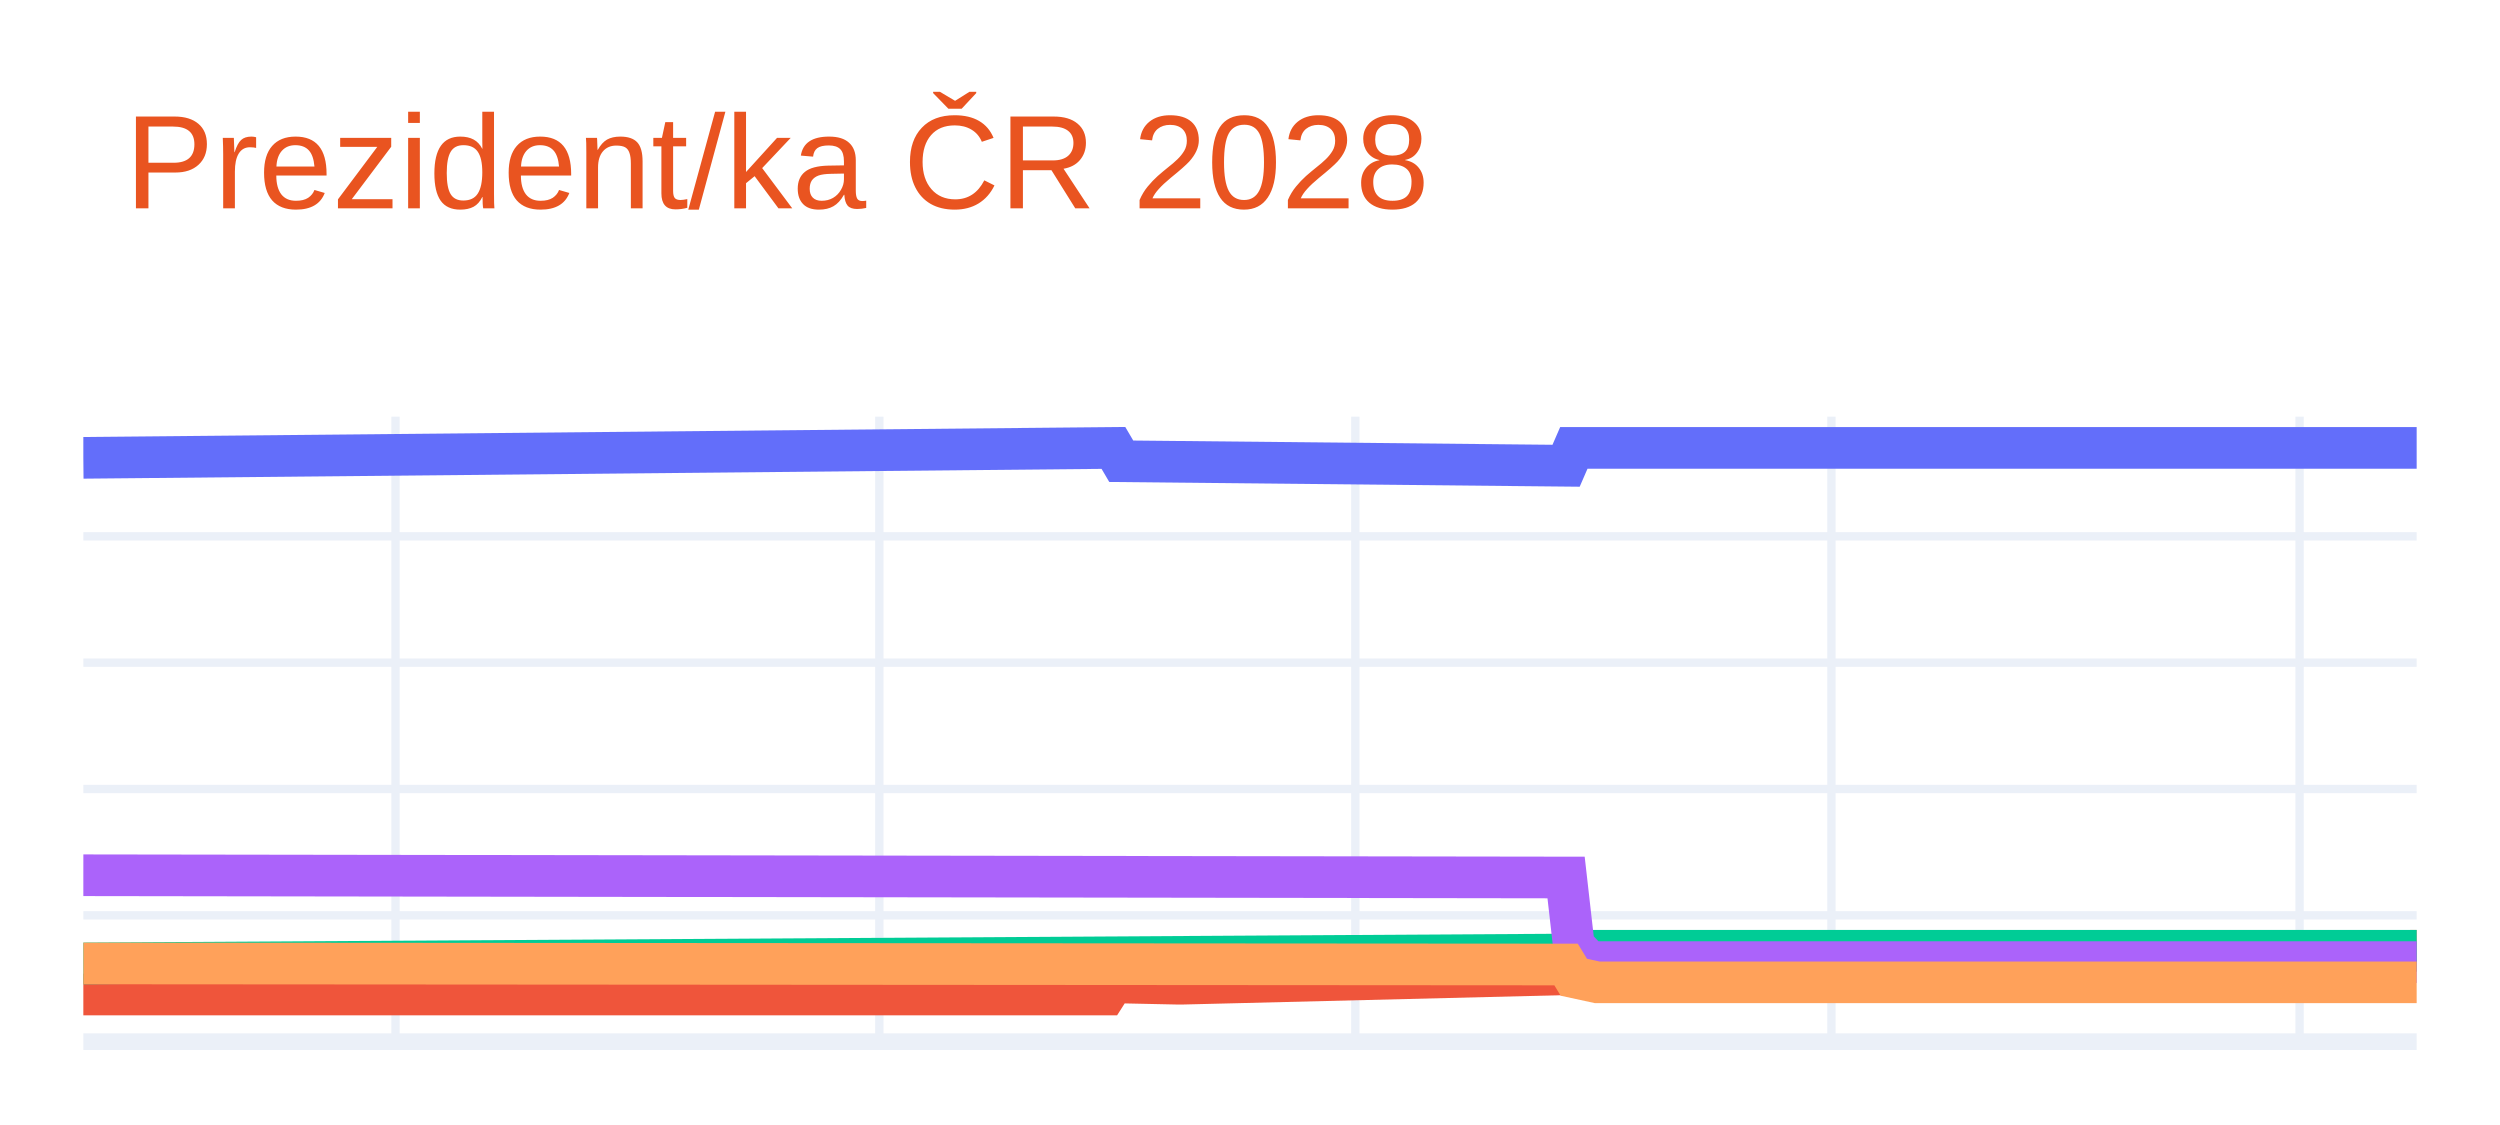
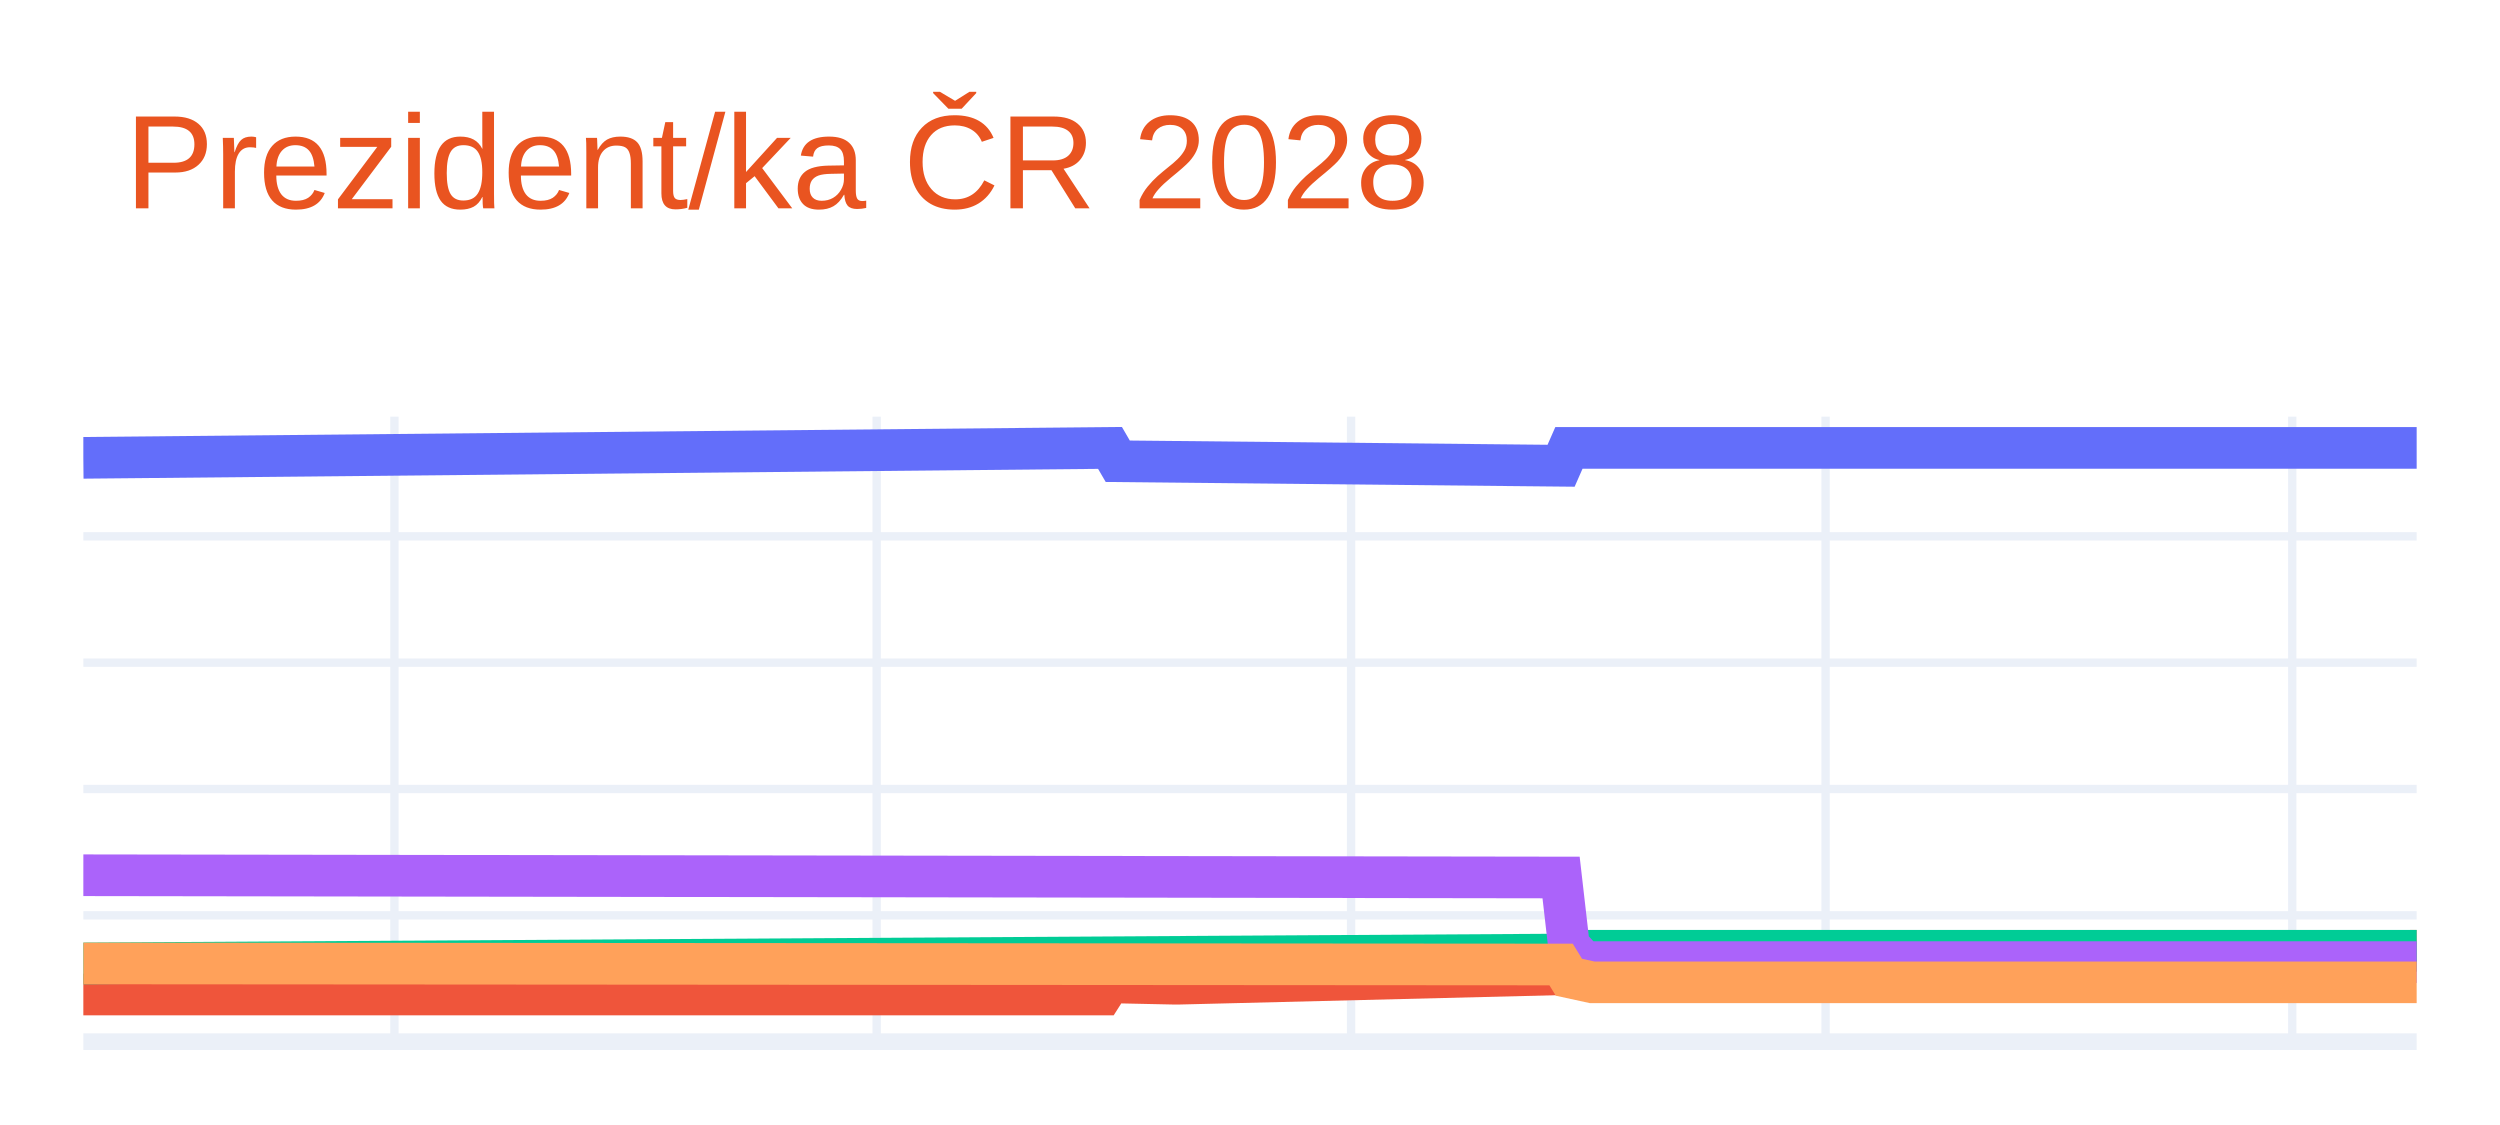
<svg xmlns="http://www.w3.org/2000/svg" class="main-svg" width="300" height="135" style="" viewBox="0 0 300 135">
  <rect x="0" y="0" width="300" height="135" style="fill: rgb(255, 255, 255); fill-opacity: 1;" />
-   <defs id="defs-7bd242">
+   <defs id="defs-040b8f">
    <g class="clips">
-       <clipPath id="clip7bd242xyplot" class="plotclip">
+       <clipPath id="clip040b8fxyplot" class="plotclip">
        <rect width="280" height="75" />
      </clipPath>
-       <clipPath class="axesclip" id="clip7bd242x">
+       <clipPath class="axesclip" id="clip040b8fx">
        <rect x="10" y="0" width="280" height="135" />
      </clipPath>
-       <clipPath class="axesclip" id="clip7bd242y">
+       <clipPath class="axesclip" id="clip040b8fy">
        <rect x="0" y="50" width="300" height="75" />
      </clipPath>
-       <clipPath class="axesclip" id="clip7bd242xy">
+       <clipPath class="axesclip" id="clip040b8fxy">
        <rect x="10" y="50" width="280" height="75" />
      </clipPath>
    </g>
    <g class="gradients" />
    <g class="patterns" />
  </defs>
  <g class="bglayer" />
  <g class="layer-below">
    <g class="imagelayer" />
    <g class="shapelayer" />
  </g>
  <g class="cartesianlayer">
    <g class="subplot xy">
      <g class="layer-subplot">
        <g class="shapelayer" />
        <g class="imagelayer" />
      </g>
      <g class="minor-gridlayer">
        <g class="x" />
        <g class="y" />
      </g>
      <g class="gridlayer">
        <g class="x">
-           <path class="xgrid crisp" transform="translate(47.46,0)" d="M0,50v75" style="stroke: rgb(235, 240, 248); stroke-opacity: 1; stroke-width: 1px;" />
-           <path class="xgrid crisp" transform="translate(105.52,0)" d="M0,50v75" style="stroke: rgb(235, 240, 248); stroke-opacity: 1; stroke-width: 1px;" />
-           <path class="xgrid crisp" transform="translate(162.64,0)" d="M0,50v75" style="stroke: rgb(235, 240, 248); stroke-opacity: 1; stroke-width: 1px;" />
-           <path class="xgrid crisp" transform="translate(219.77,0)" d="M0,50v75" style="stroke: rgb(235, 240, 248); stroke-opacity: 1; stroke-width: 1px;" />
-           <path class="xgrid crisp" transform="translate(275.95,0)" d="M0,50v75" style="stroke: rgb(235, 240, 248); stroke-opacity: 1; stroke-width: 1px;" />
+           <path class="xgrid crisp" transform="translate(47.33,0)" d="M0,50v75" style="stroke: rgb(235, 240, 248); stroke-opacity: 1; stroke-width: 1px;" />
+           <path class="xgrid crisp" transform="translate(105.2,0)" d="M0,50v75" style="stroke: rgb(235, 240, 248); stroke-opacity: 1; stroke-width: 1px;" />
+           <path class="xgrid crisp" transform="translate(162.13,0)" d="M0,50v75" style="stroke: rgb(235, 240, 248); stroke-opacity: 1; stroke-width: 1px;" />
+           <path class="xgrid crisp" transform="translate(219.07,0)" d="M0,50v75" style="stroke: rgb(235, 240, 248); stroke-opacity: 1; stroke-width: 1px;" />
+           <path class="xgrid crisp" transform="translate(275.07,0)" d="M0,50v75" style="stroke: rgb(235, 240, 248); stroke-opacity: 1; stroke-width: 1px;" />
        </g>
        <g class="y">
          <path class="ygrid crisp" transform="translate(0,109.84)" d="M10,0h280" style="stroke: rgb(235, 240, 248); stroke-opacity: 1; stroke-width: 1px;" />
          <path class="ygrid crisp" transform="translate(0,94.68)" d="M10,0h280" style="stroke: rgb(235, 240, 248); stroke-opacity: 1; stroke-width: 1px;" />
          <path class="ygrid crisp" transform="translate(0,79.52)" d="M10,0h280" style="stroke: rgb(235, 240, 248); stroke-opacity: 1; stroke-width: 1px;" />
          <path class="ygrid crisp" transform="translate(0,64.36)" d="M10,0h280" style="stroke: rgb(235, 240, 248); stroke-opacity: 1; stroke-width: 1px;" />
        </g>
      </g>
      <g class="zerolinelayer">
        <path class="yzl zl crisp" transform="translate(0,125)" d="M10,0h280" style="stroke: rgb(235, 240, 248); stroke-opacity: 1; stroke-width: 2px;" />
      </g>
      <path class="xlines-below" />
      <path class="ylines-below" />
      <g class="overlines-below" />
      <g class="xaxislayer-below" />
      <g class="yaxislayer-below" />
      <g class="overaxes-below" />
-       <g class="plot" transform="translate(10,50)" clip-path="url(#clip7bd242xyplot)">
+       <g class="plot" transform="translate(10,50)" clip-path="url(#clip040b8fxyplot)">
        <g class="scatterlayer mlayer">
-           <g class="trace scatter trace985c7a" style="stroke-miterlimit: 2; opacity: 1;">
+           <g class="trace scatter traced54633" style="stroke-miterlimit: 2; opacity: 1;">
            <g class="fills" />
            <g class="errorbars" />
            <g class="lines">
-               <path class="js-line" d="M0,4.94L123.61,3.75L124.55,5.35L177.93,5.89L178.86,3.75L280,3.75" style="vector-effect: none; fill: none; stroke: rgb(99, 110, 250); stroke-opacity: 1; stroke-width: 5px; opacity: 1;" />
+               <path class="js-line" d="M0,4.94L123.2,3.75L124.13,5.35L177.33,5.89L178.27,3.75L280,3.75" style="vector-effect: none; fill: none; stroke: rgb(99, 110, 250); stroke-opacity: 1; stroke-width: 5px; opacity: 1;" />
            </g>
            <g class="points" />
            <g class="text" />
          </g>
-           <g class="trace scatter trace49379f" style="stroke-miterlimit: 2; opacity: 1;">
+           <g class="trace scatter trace8ae042" style="stroke-miterlimit: 2; opacity: 1;">
            <g class="fills" />
            <g class="errorbars" />
            <g class="lines">
-               <path class="js-line" d="M0,69.34L122.68,69.34L123.61,67.88L131.1,68.04L132.04,68.04L177.93,66.91L178.86,65.45L181.67,64.84L182.61,64.84L280,64.09" style="vector-effect: none; fill: none; stroke: rgb(239, 85, 59); stroke-opacity: 1; stroke-width: 5px; opacity: 1;" />
+               <path class="js-line" d="M0,69.34L122.27,69.34L123.2,67.88L130.67,68.04L131.6,68.04L177.33,66.91L178.27,65.45L181.07,64.84L182,64.84L280,64.09" style="vector-effect: none; fill: none; stroke: rgb(239, 85, 59); stroke-opacity: 1; stroke-width: 5px; opacity: 1;" />
            </g>
            <g class="points" />
            <g class="text" />
          </g>
-           <g class="trace scatter trace845b34" style="stroke-miterlimit: 2; opacity: 1;">
+           <g class="trace scatter trace9749f3" style="stroke-miterlimit: 2; opacity: 1;">
            <g class="fills" />
            <g class="errorbars" />
            <g class="lines">
-               <path class="js-line" d="M0,65.61L178.86,64.54L179.8,64.09L280,64.09" style="vector-effect: none; fill: none; stroke: rgb(0, 204, 150); stroke-opacity: 1; stroke-width: 5px; opacity: 1;" />
+               <path class="js-line" d="M0,65.61L178.27,64.54L179.2,64.09L280,64.09" style="vector-effect: none; fill: none; stroke: rgb(0, 204, 150); stroke-opacity: 1; stroke-width: 5px; opacity: 1;" />
            </g>
            <g class="points" />
            <g class="text" />
          </g>
-           <g class="trace scatter tracea58ec7" style="stroke-miterlimit: 2; opacity: 1;">
+           <g class="trace scatter trace634873" style="stroke-miterlimit: 2; opacity: 1;">
            <g class="fills" />
            <g class="errorbars" />
            <g class="lines">
-               <path class="js-line" d="M0,55.03L177.93,55.3L178.86,63.48L180.74,65.45L181.67,65.45L280,65.45" style="vector-effect: none; fill: none; stroke: rgb(171, 99, 250); stroke-opacity: 1; stroke-width: 5px; opacity: 1;" />
+               <path class="js-line" d="M0,55.03L177.33,55.3L178.27,63.48L180.13,65.45L181.07,65.45L280,65.45" style="vector-effect: none; fill: none; stroke: rgb(171, 99, 250); stroke-opacity: 1; stroke-width: 5px; opacity: 1;" />
            </g>
            <g class="points" />
            <g class="text" />
          </g>
-           <g class="trace scatter traceae9d98" style="stroke-miterlimit: 2; opacity: 1;">
+           <g class="trace scatter trace54f061" style="stroke-miterlimit: 2; opacity: 1;">
            <g class="fills" />
            <g class="errorbars" />
            <g class="lines">
-               <path class="js-line" d="M0,65.61L177.93,65.74L178.86,67.27L181.67,67.88L182.61,67.88L280,67.88" style="vector-effect: none; fill: none; stroke: rgb(255, 161, 90); stroke-opacity: 1; stroke-width: 5px; opacity: 1;" />
+               <path class="js-line" d="M0,65.61L177.33,65.74L178.27,67.27L181.07,67.88L182,67.88L280,67.88" style="vector-effect: none; fill: none; stroke: rgb(255, 161, 90); stroke-opacity: 1; stroke-width: 5px; opacity: 1;" />
            </g>
            <g class="points" />
            <g class="text" />
          </g>
        </g>
      </g>
      <g class="overplot" />
      <path class="xlines-above crisp" d="M0,0" style="fill: none;" />
      <path class="ylines-above crisp" d="M0,0" style="fill: none;" />
      <g class="overlines-above" />
      <g class="xaxislayer-above" />
      <g class="yaxislayer-above" />
      <g class="overaxes-above" />
    </g>
  </g>
  <g class="polarlayer" />
  <g class="smithlayer" />
  <g class="ternarylayer" />
  <g class="geolayer" />
  <g class="funnelarealayer" />
  <g class="pielayer" />
  <g class="iciclelayer" />
  <g class="treemaplayer" />
  <g class="sunburstlayer" />
  <g class="glimages" />
-   <defs id="topdefs-7bd242">
+   <defs id="topdefs-040b8f">
    <g class="clips" />
  </defs>
  <g class="layer-above">
    <g class="imagelayer" />
    <g class="shapelayer" />
  </g>
  <g class="infolayer">
    <g class="g-gtitle">
      <text class="gtitle" x="15" y="25" text-anchor="start" dy="0em" style="font-family: Ubuntu, verdana, arial, sans-serif; font-size: 16px; fill: rgb(233, 84, 32); opacity: 1; font-weight: normal; white-space: pre;">Prezident/ka ČR 2028</text>
    </g>
    <g class="g-xtitle" />
    <g class="g-ytitle" />
  </g>
</svg>
